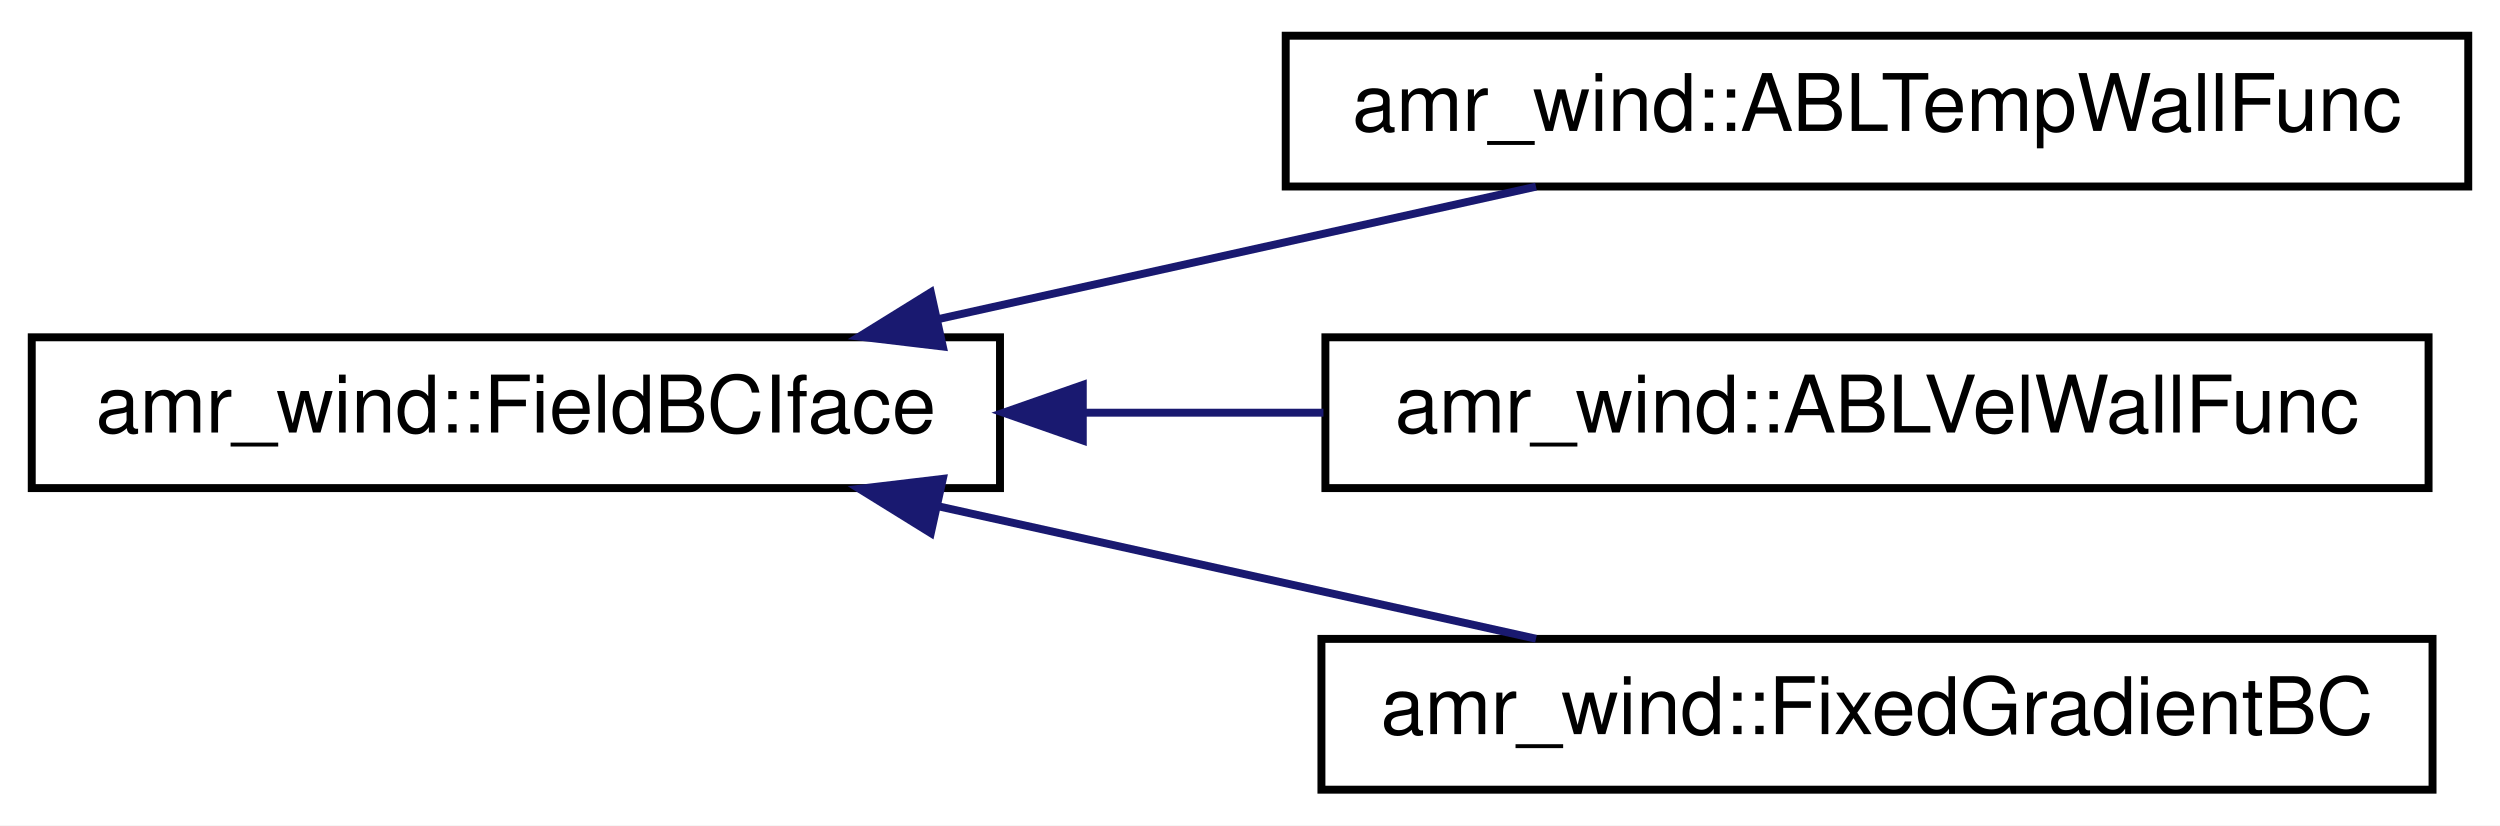
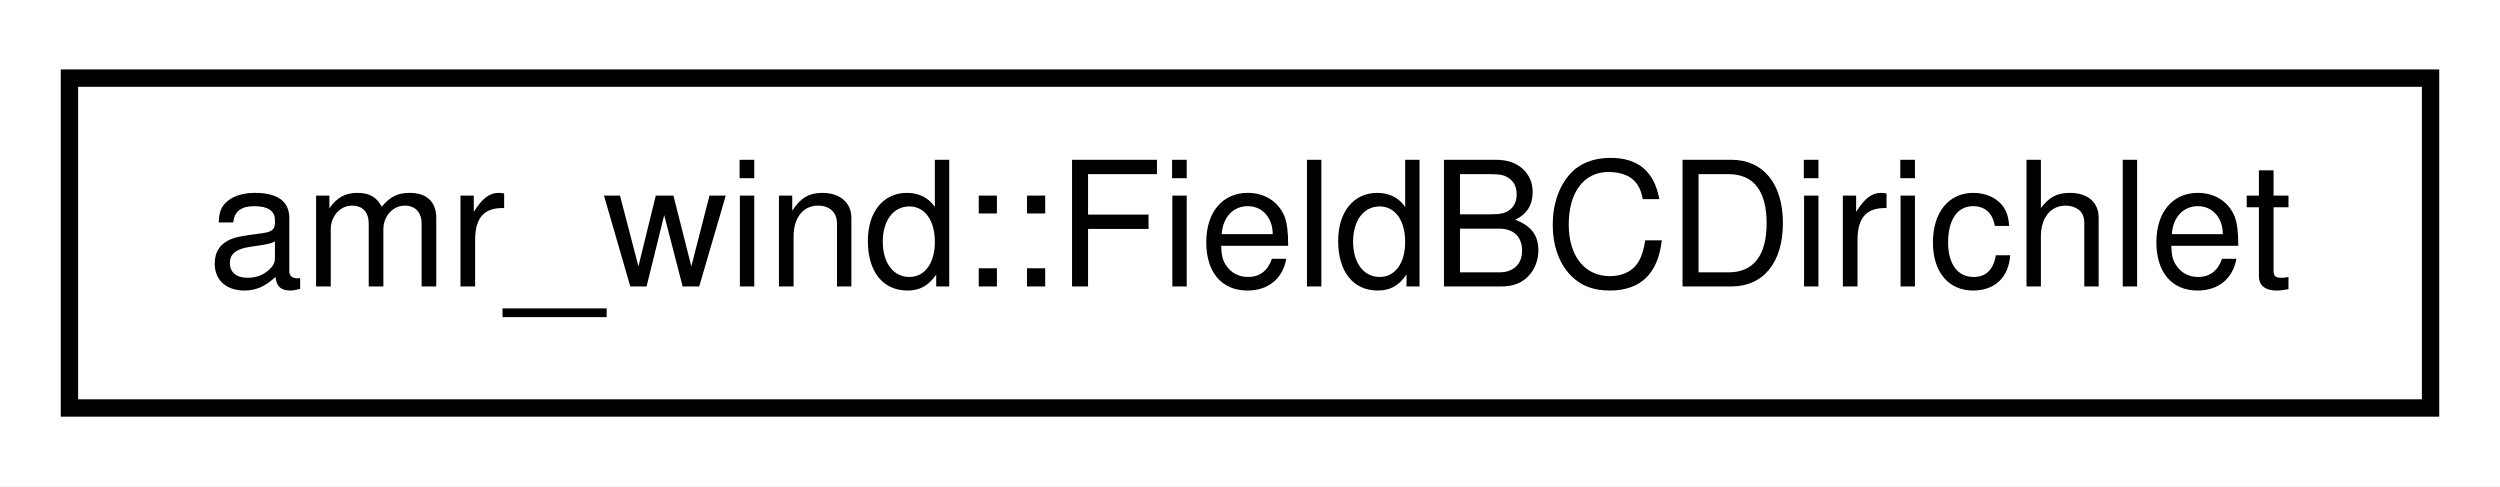
- <svg xmlns="http://www.w3.org/2000/svg" xmlns:xlink="http://www.w3.org/1999/xlink" width="315pt" height="104pt" viewBox="0.00 0.00 315.00 104.00">
-   <g id="graph0" class="graph" transform="scale(1 1) rotate(0) translate(4 100)">
-     <polygon fill="#ffffff" stroke="transparent" points="-4,4 -4,-100 311,-100 311,4 -4,4" />
+ <svg xmlns="http://www.w3.org/2000/svg" xmlns:xlink="http://www.w3.org/1999/xlink" width="144pt" height="28pt" viewBox="0.00 0.00 144.00 28.00">
+   <g id="graph0" class="graph" transform="scale(1 1) rotate(0) translate(4 24)">
+     <polygon fill="#ffffff" stroke="transparent" points="-4,4 -4,-24 140,-24 140,4 -4,4" />
    <g id="node1" class="node">
      <g id="a_node1">
-         <a xlink:href="classamr__wind_1_1_field_b_c_iface.html" target="_top" xlink:title="Interface to setup up boundary conditions on a fieldThis is the base class for all non-standard opera...">
-           <polygon fill="#ffffff" stroke="#000000" points="0,-38.5 0,-57.5 122,-57.5 122,-38.5 0,-38.5" />
-           <text text-anchor="middle" x="61" y="-45.5" font-family="Helvetica,sans-Serif" font-size="10.00" fill="#000000">amr_wind::FieldBCIface</text>
+         <a xlink:href="structamr__wind_1_1_field_b_c_dirichlet.html" target="_top" xlink:title="Sets constant values on specified boundaries. ">
+           <polygon fill="#ffffff" stroke="#000000" points="0,-.5 0,-19.5 136,-19.5 136,-.5 0,-.5" />
+           <text text-anchor="middle" x="68" y="-7.5" font-family="Helvetica,sans-Serif" font-size="10.00" fill="#000000">amr_wind::FieldBCDirichlet</text>
        </a>
      </g>
    </g>
-     <g id="node2" class="node">
-       <g id="a_node2">
-         <a xlink:href="classamr__wind_1_1_a_b_l_temp_wall_func.html" target="_top" xlink:title="amr_wind::ABLTempWallFunc">
-           <polygon fill="#ffffff" stroke="#000000" points="158,-76.5 158,-95.5 307,-95.5 307,-76.5 158,-76.5" />
-           <text text-anchor="middle" x="232.5" y="-83.5" font-family="Helvetica,sans-Serif" font-size="10.00" fill="#000000">amr_wind::ABLTempWallFunc</text>
-         </a>
-       </g>
-     </g>
-     <g id="edge1" class="edge">
-       <path fill="none" stroke="#191970" d="M114.041,-59.753C138.291,-65.126 166.647,-71.409 189.535,-76.48" />
-       <polygon fill="#191970" stroke="#191970" points="114.797,-56.335 104.277,-57.589 113.283,-63.169 114.797,-56.335" />
-     </g>
-     <g id="node3" class="node">
-       <g id="a_node3">
-         <a xlink:href="classamr__wind_1_1_a_b_l_vel_wall_func.html" target="_top" xlink:title="Applies a shear-stress value at the domain boundary. ">
-           <polygon fill="#ffffff" stroke="#000000" points="163,-38.5 163,-57.5 302,-57.5 302,-38.5 163,-38.5" />
-           <text text-anchor="middle" x="232.5" y="-45.5" font-family="Helvetica,sans-Serif" font-size="10.00" fill="#000000">amr_wind::ABLVelWallFunc</text>
-         </a>
-       </g>
-     </g>
-     <g id="edge2" class="edge">
-       <path fill="none" stroke="#191970" d="M132.682,-48C142.631,-48 152.839,-48 162.752,-48" />
-       <polygon fill="#191970" stroke="#191970" points="132.431,-44.5 122.431,-48 132.431,-51.5 132.431,-44.5" />
-     </g>
-     <g id="node4" class="node">
-       <g id="a_node4">
-         <a xlink:href="classamr__wind_1_1_fixed_gradient_b_c.html" target="_top" xlink:title="Applies a non-zero gradient at the domain boundaryUsed with the inhomogeneous Neumann linear solver B...">
-           <polygon fill="#ffffff" stroke="#000000" points="162.5,-.5 162.5,-19.5 302.5,-19.5 302.5,-.5 162.5,-.5" />
-           <text text-anchor="middle" x="232.5" y="-7.5" font-family="Helvetica,sans-Serif" font-size="10.00" fill="#000000">amr_wind::FixedGradientBC</text>
-         </a>
-       </g>
-     </g>
-     <g id="edge3" class="edge">
-       <path fill="none" stroke="#191970" d="M114.041,-36.247C138.291,-30.874 166.647,-24.591 189.535,-19.52" />
-       <polygon fill="#191970" stroke="#191970" points="113.283,-32.831 104.277,-38.411 114.797,-39.665 113.283,-32.831" />
-     </g>
  </g>
</svg>
